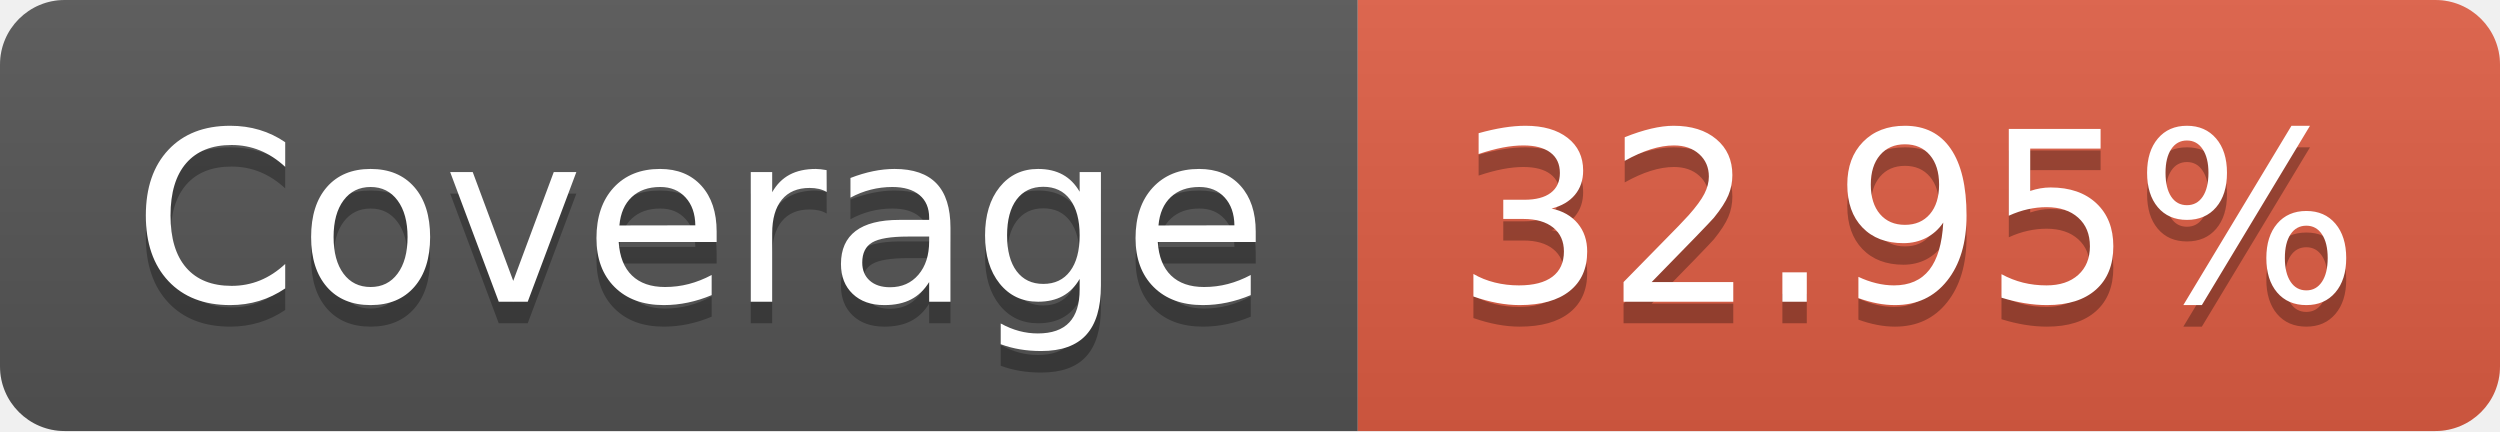
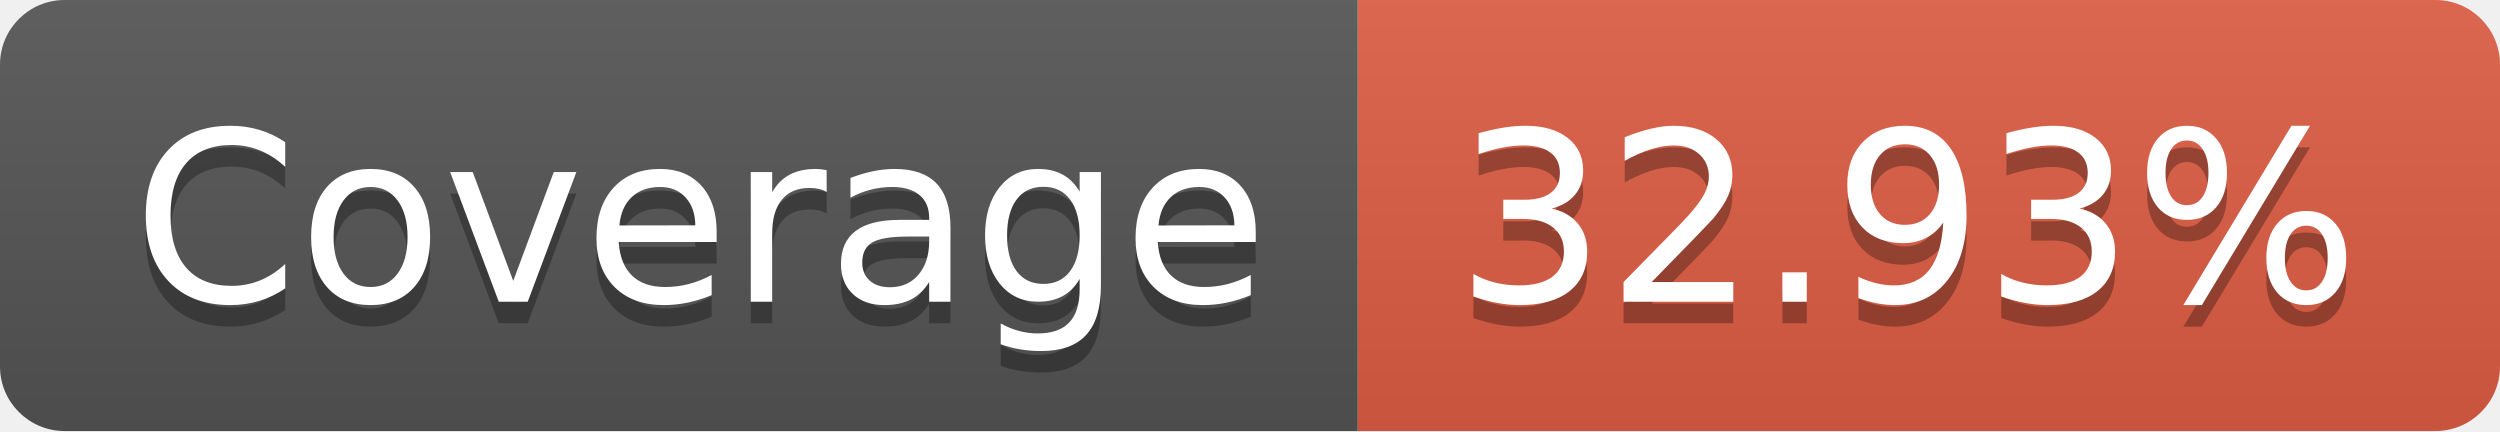
- <svg xmlns="http://www.w3.org/2000/svg" width="116" height="20" role="img" aria-label="Coverage: 32.95%">
+ <svg xmlns="http://www.w3.org/2000/svg" width="116" height="20" role="img" aria-label="Coverage: 32.93%">
  <linearGradient id="s" x2="0" y2="100%">
    <stop offset="0" stop-color="#bbb" stop-opacity=".1" />
    <stop offset="1" stop-opacity=".1" />
  </linearGradient>
  <clipPath id="r">
    <rect width="116" height="20" rx="3" fill="#fff" />
  </clipPath>
  <g clip-path="url(#r)">
    <rect width="63" height="20" fill="#555" />
    <rect x="63" width="53" height="20" fill="#e05d44" />
    <rect width="116" height="20" fill="url(#s)" />
  </g>
  <g fill="#fff" text-anchor="middle" font-family="Verdana,Geneva,DejaVu Sans,sans-serif" text-rendering="geometricPrecision" font-size="110">
    <text aria-hidden="true" x="325" y="150" fill="#010101" fill-opacity=".3" transform="scale(.1)" textLength="530">Coverage</text>
    <text x="325" y="140" transform="scale(.1)" fill="#fff" textLength="530">Coverage</text>
-     <text aria-hidden="true" x="885" y="150" fill="#010101" fill-opacity=".3" transform="scale(.1)" textLength="430">32.95%</text>
-     <text x="885" y="140" transform="scale(.1)" fill="#fff" textLength="430">32.95%</text>
+     <text aria-hidden="true" x="885" y="150" fill="#010101" fill-opacity=".3" transform="scale(.1)" textLength="430">32.93%</text>
+     <text x="885" y="140" transform="scale(.1)" fill="#fff" textLength="430">32.93%</text>
  </g>
</svg>
